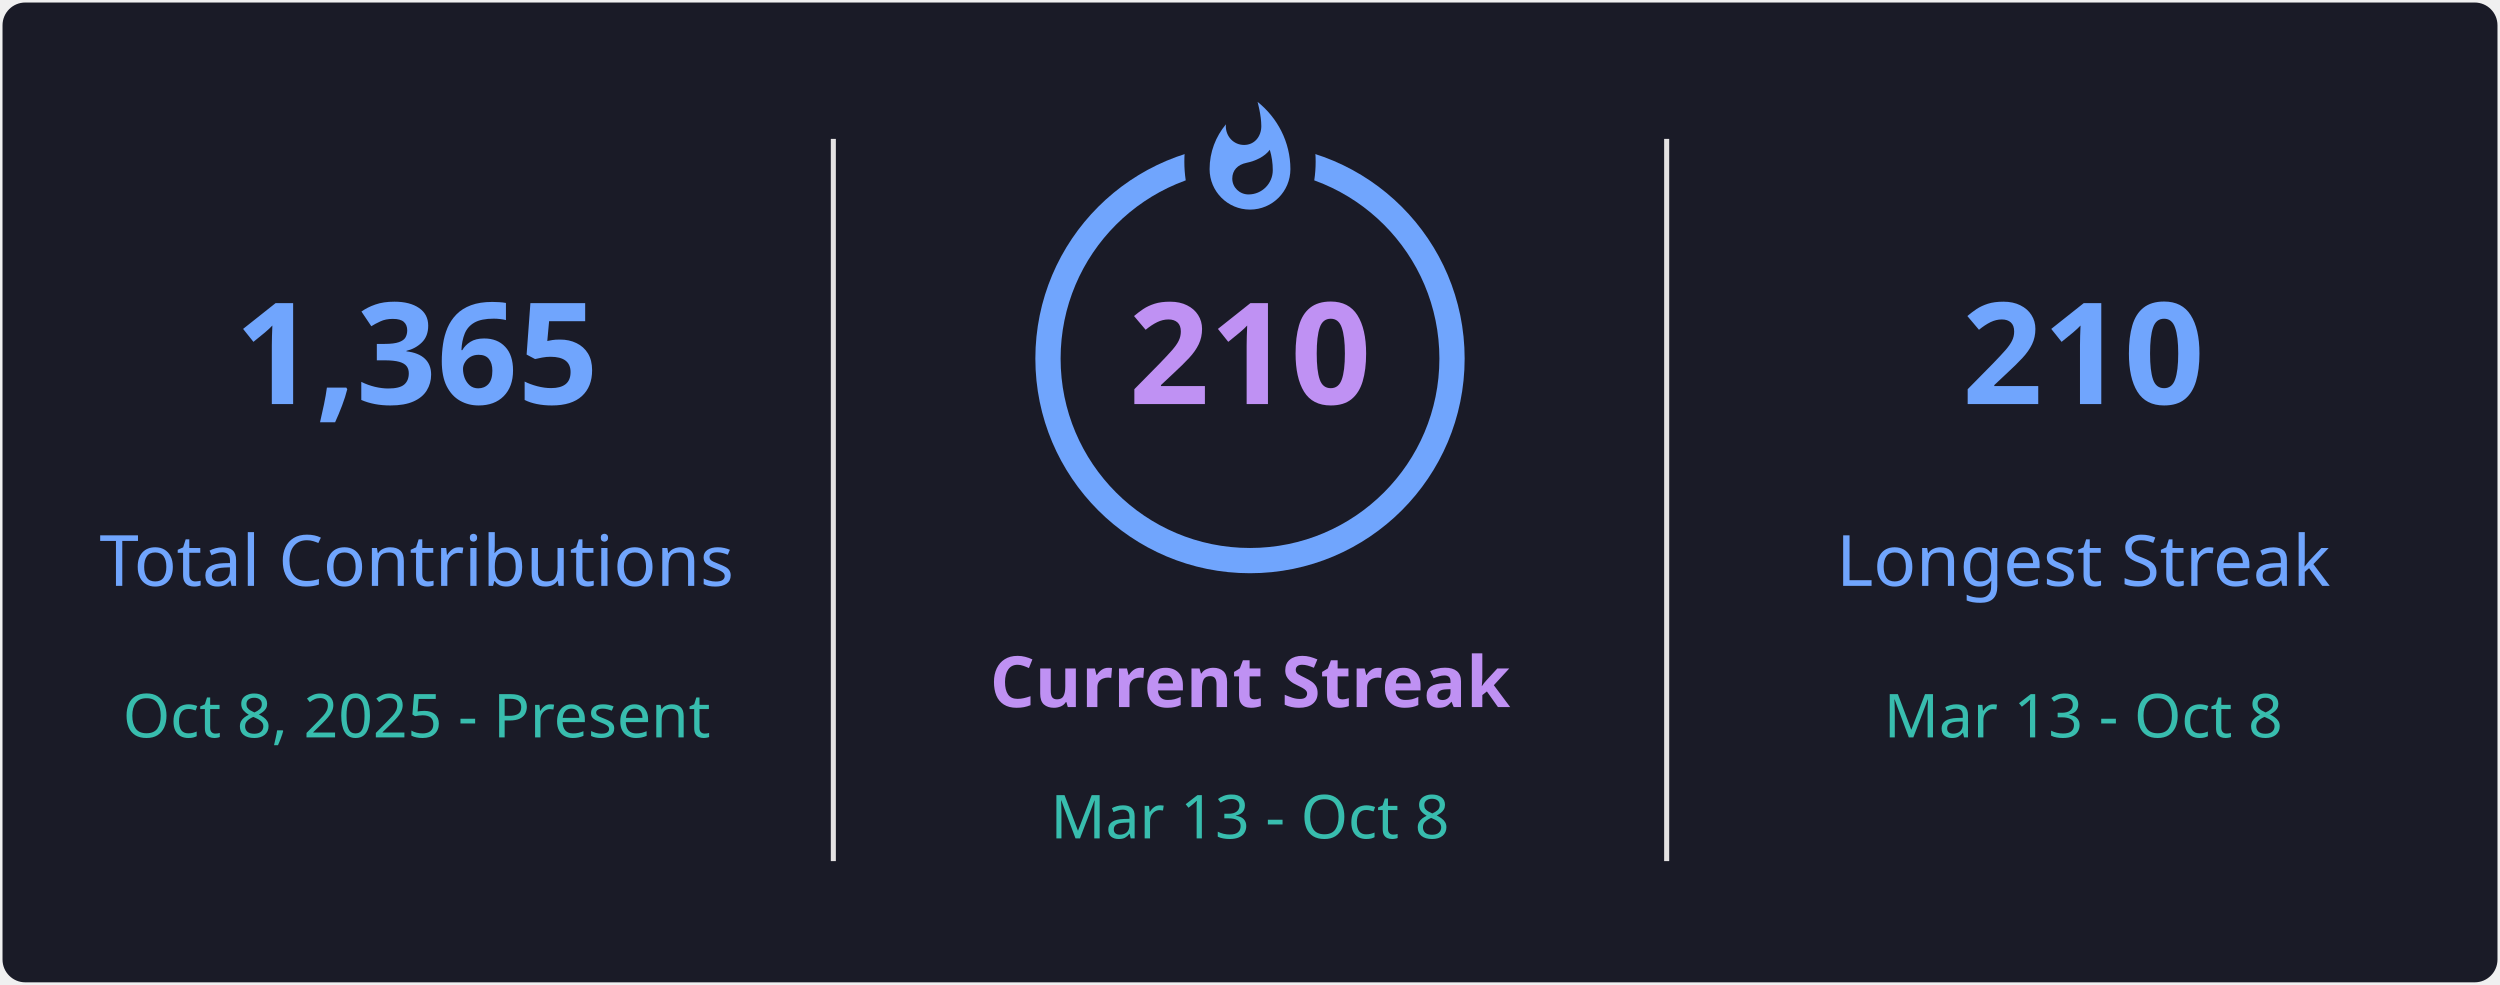
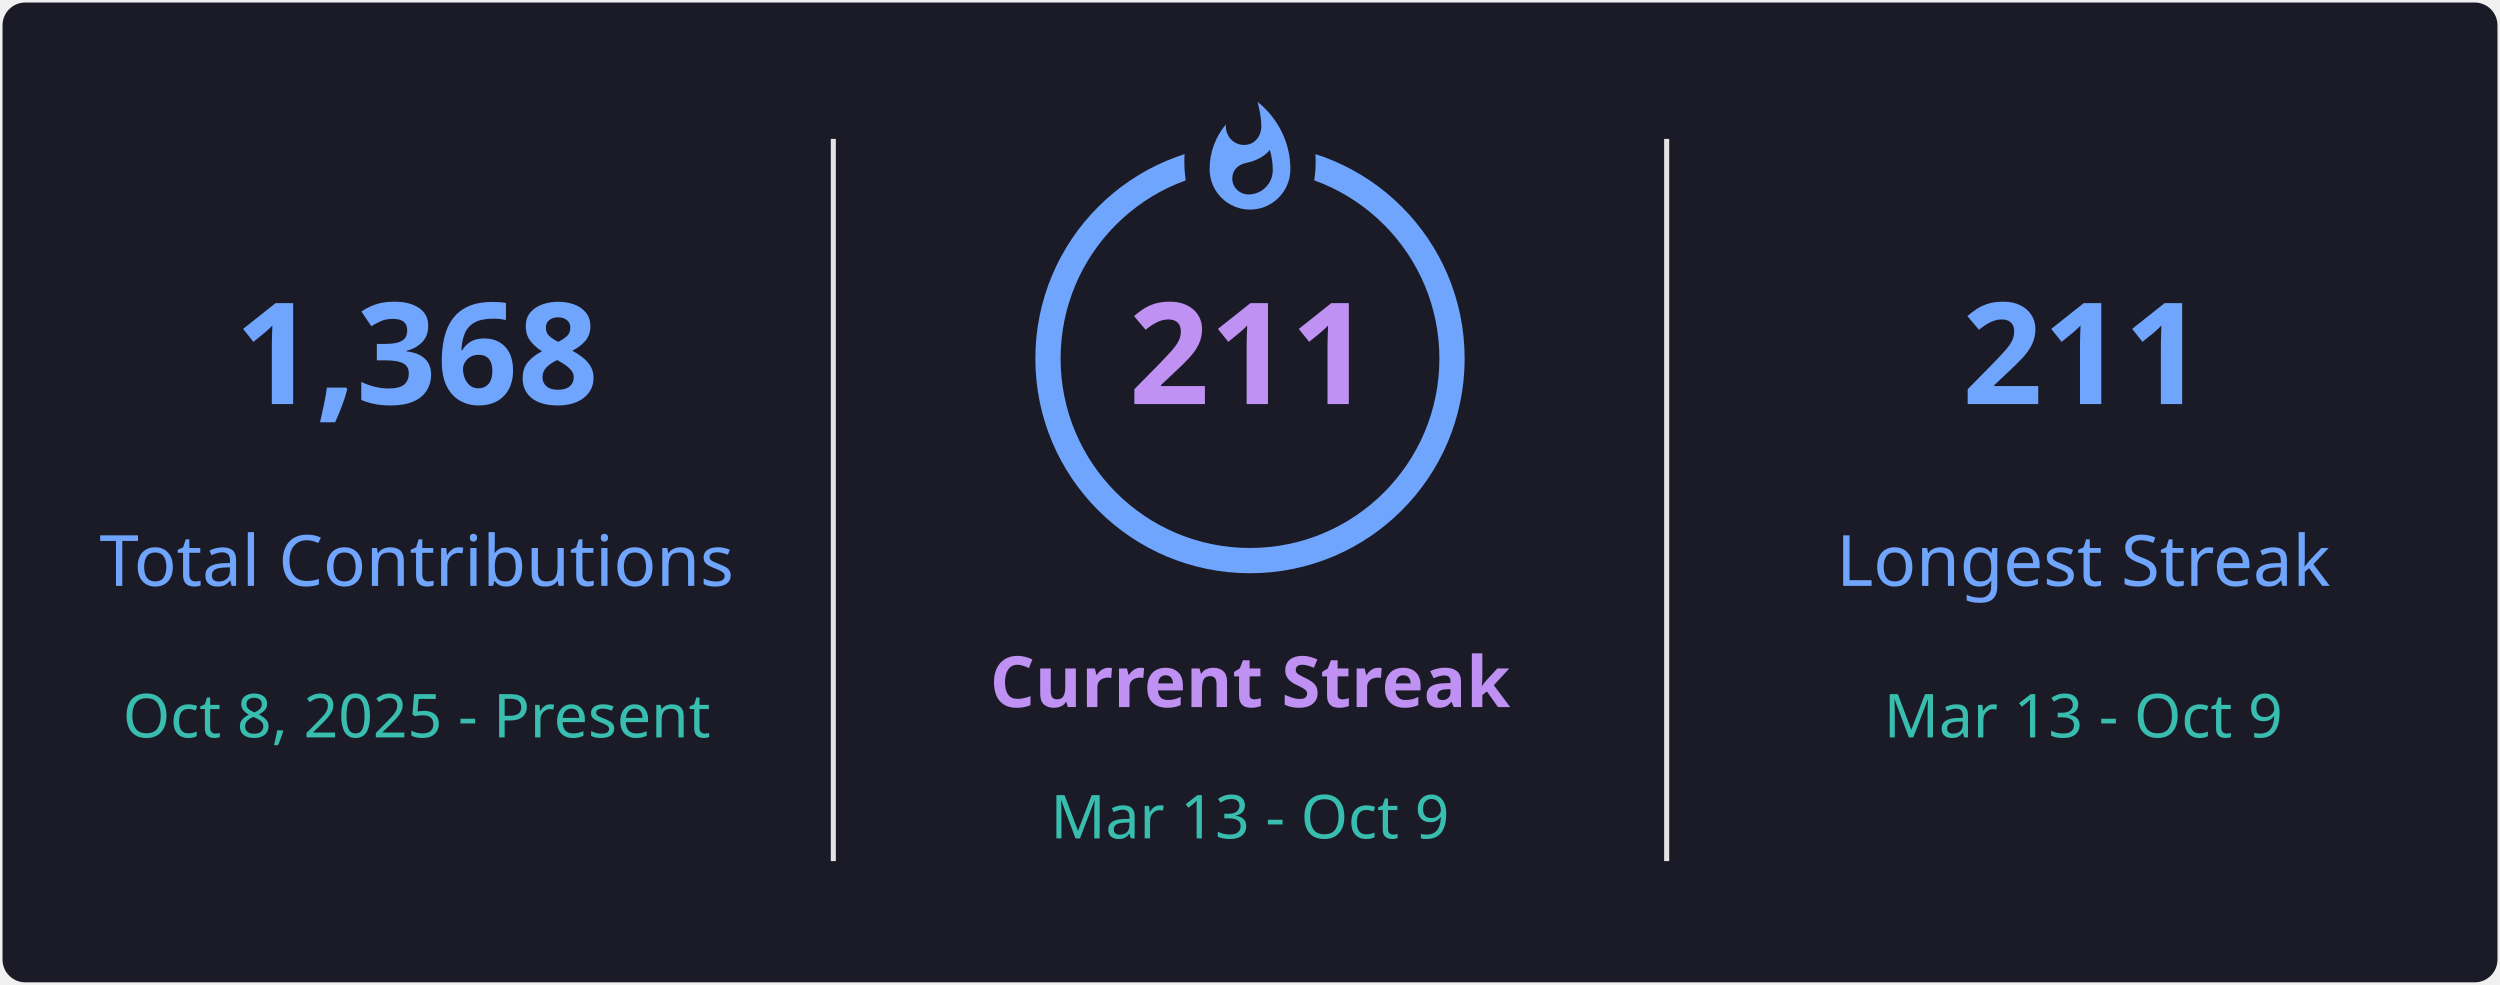
<svg xmlns="http://www.w3.org/2000/svg" style="isolation: isolate" viewBox="0 0 495 195" width="495px" height="195px" direction="ltr">
  <defs>
    <clipPath id="outer_rectangle">
      <rect width="495" height="195" rx="4.5" />
    </clipPath>
    <mask id="mask_out_ring_behind_fire">
      <rect width="495" height="195" fill="white" />
      <ellipse id="mask-ellipse" cx="247.5" cy="32" rx="13" ry="18" fill="black" />
    </mask>
  </defs>
  <g clip-path="url(#outer_rectangle)">
    <g style="isolation: isolate">
      <rect stroke="#000000" stroke-opacity="0" fill="#1A1B27" rx="4.5" x="0.5" y="0.5" width="494" height="194" />
    </g>
    <g style="isolation: isolate">
      <line x1="165" y1="28" x2="165" y2="170" vector-effect="non-scaling-stroke" stroke-width="1" stroke="#E4E2E2" stroke-linejoin="miter" stroke-linecap="square" stroke-miterlimit="3" />
      <line x1="330" y1="28" x2="330" y2="170" vector-effect="non-scaling-stroke" stroke-width="1" stroke="#E4E2E2" stroke-linejoin="miter" stroke-linecap="square" stroke-miterlimit="3" />
    </g>
    <g style="isolation: isolate">
      <g transform="translate(82.5, 48)">
        <text x="0" y="32" stroke-width="0" text-anchor="middle" fill="#70A5FD" stroke="none" font-family="&quot;Segoe UI&quot;, Ubuntu, sans-serif" font-weight="700" font-size="28px" font-style="normal" style="opacity: 1; opacity: 1;">
-                         1,365
+                         1,368
                    </text>
      </g>
      <g transform="translate(82.5, 84)">
        <text x="0" y="32" stroke-width="0" text-anchor="middle" fill="#70A5FD" stroke="none" font-family="&quot;Segoe UI&quot;, Ubuntu, sans-serif" font-weight="400" font-size="14px" font-style="normal" style="opacity: 1; opacity: 1;">
                        Total Contributions
                    </text>
      </g>
      <g transform="translate(82.5, 114)">
        <text x="0" y="32" stroke-width="0" text-anchor="middle" fill="#38BDAE" stroke="none" font-family="&quot;Segoe UI&quot;, Ubuntu, sans-serif" font-weight="400" font-size="12px" font-style="normal" style="opacity: 1; opacity: 1;">
                        Oct 8, 2025 - Present
                    </text>
      </g>
    </g>
    <g style="isolation: isolate">
      <g transform="translate(247.5, 108)">
        <text x="0" y="32" stroke-width="0" text-anchor="middle" fill="#BF91F3" stroke="none" font-family="&quot;Segoe UI&quot;, Ubuntu, sans-serif" font-weight="700" font-size="14px" font-style="normal" style="opacity: 1; opacity: 1;">
                        Current Streak
                    </text>
      </g>
      <g transform="translate(247.5, 145)">
        <text x="0" y="21" stroke-width="0" text-anchor="middle" fill="#38BDAE" stroke="none" font-family="&quot;Segoe UI&quot;, Ubuntu, sans-serif" font-weight="400" font-size="12px" font-style="normal" style="opacity: 1; opacity: 1;">
-                         Mar 13 - Oct 8
+                         Mar 13 - Oct 9
                    </text>
      </g>
      <g mask="url(#mask_out_ring_behind_fire)">
        <circle cx="247.5" cy="71" r="40" fill="none" stroke="#70A5FD" stroke-width="5" style="opacity: 1; opacity: 1;" />
      </g>
      <g transform="translate(247.5, 19.5)" stroke-opacity="0" style="opacity: 1; opacity: 1;">
        <path d="M -12 -0.5 L 15 -0.5 L 15 23.5 L -12 23.5 L -12 -0.5 Z" fill="none" />
        <path d="M 1.5 0.67 C 1.5 0.67 2.24 3.32 2.24 5.47 C 2.24 7.53 0.89 9.2 -1.17 9.2 C -3.23 9.2 -4.79 7.53 -4.79 5.47 L -4.76 5.11 C -6.78 7.51 -8 10.62 -8 13.99 C -8 18.41 -4.42 22 0 22 C 4.42 22 8 18.41 8 13.99 C 8 8.6 5.41 3.79 1.5 0.67 Z M -0.29 19 C -2.07 19 -3.51 17.6 -3.51 15.86 C -3.51 14.24 -2.46 13.1 -0.7 12.74 C 1.07 12.38 2.9 11.53 3.92 10.16 C 4.31 11.45 4.51 12.81 4.51 14.2 C 4.51 16.85 2.36 19 -0.29 19 Z" fill="#70A5FD" stroke-opacity="0" />
      </g>
      <g transform="translate(247.5, 48)">
        <text x="0" y="32" stroke-width="0" text-anchor="middle" fill="#BF91F3" stroke="none" font-family="&quot;Segoe UI&quot;, Ubuntu, sans-serif" font-weight="700" font-size="28px" font-style="normal" style="font-size: 28px;">
-                         210
+                         211
                    </text>
      </g>
    </g>
    <g style="isolation: isolate">
      <g transform="translate(412.5, 48)">
        <text x="0" y="32" stroke-width="0" text-anchor="middle" fill="#70A5FD" stroke="none" font-family="&quot;Segoe UI&quot;, Ubuntu, sans-serif" font-weight="700" font-size="28px" font-style="normal" style="opacity: 1; opacity: 1;">
-                         210
+                         211
                    </text>
      </g>
      <g transform="translate(412.5, 84)">
        <text x="0" y="32" stroke-width="0" text-anchor="middle" fill="#70A5FD" stroke="none" font-family="&quot;Segoe UI&quot;, Ubuntu, sans-serif" font-weight="400" font-size="14px" font-style="normal" style="opacity: 1; opacity: 1;">
                        Longest Streak
                    </text>
      </g>
      <g transform="translate(412.5, 114)">
        <text x="0" y="32" stroke-width="0" text-anchor="middle" fill="#38BDAE" stroke="none" font-family="&quot;Segoe UI&quot;, Ubuntu, sans-serif" font-weight="400" font-size="12px" font-style="normal" style="opacity: 1; opacity: 1;">
-                         Mar 13 - Oct 8
+                         Mar 13 - Oct 9
                    </text>
      </g>
    </g>
  </g>
</svg>
